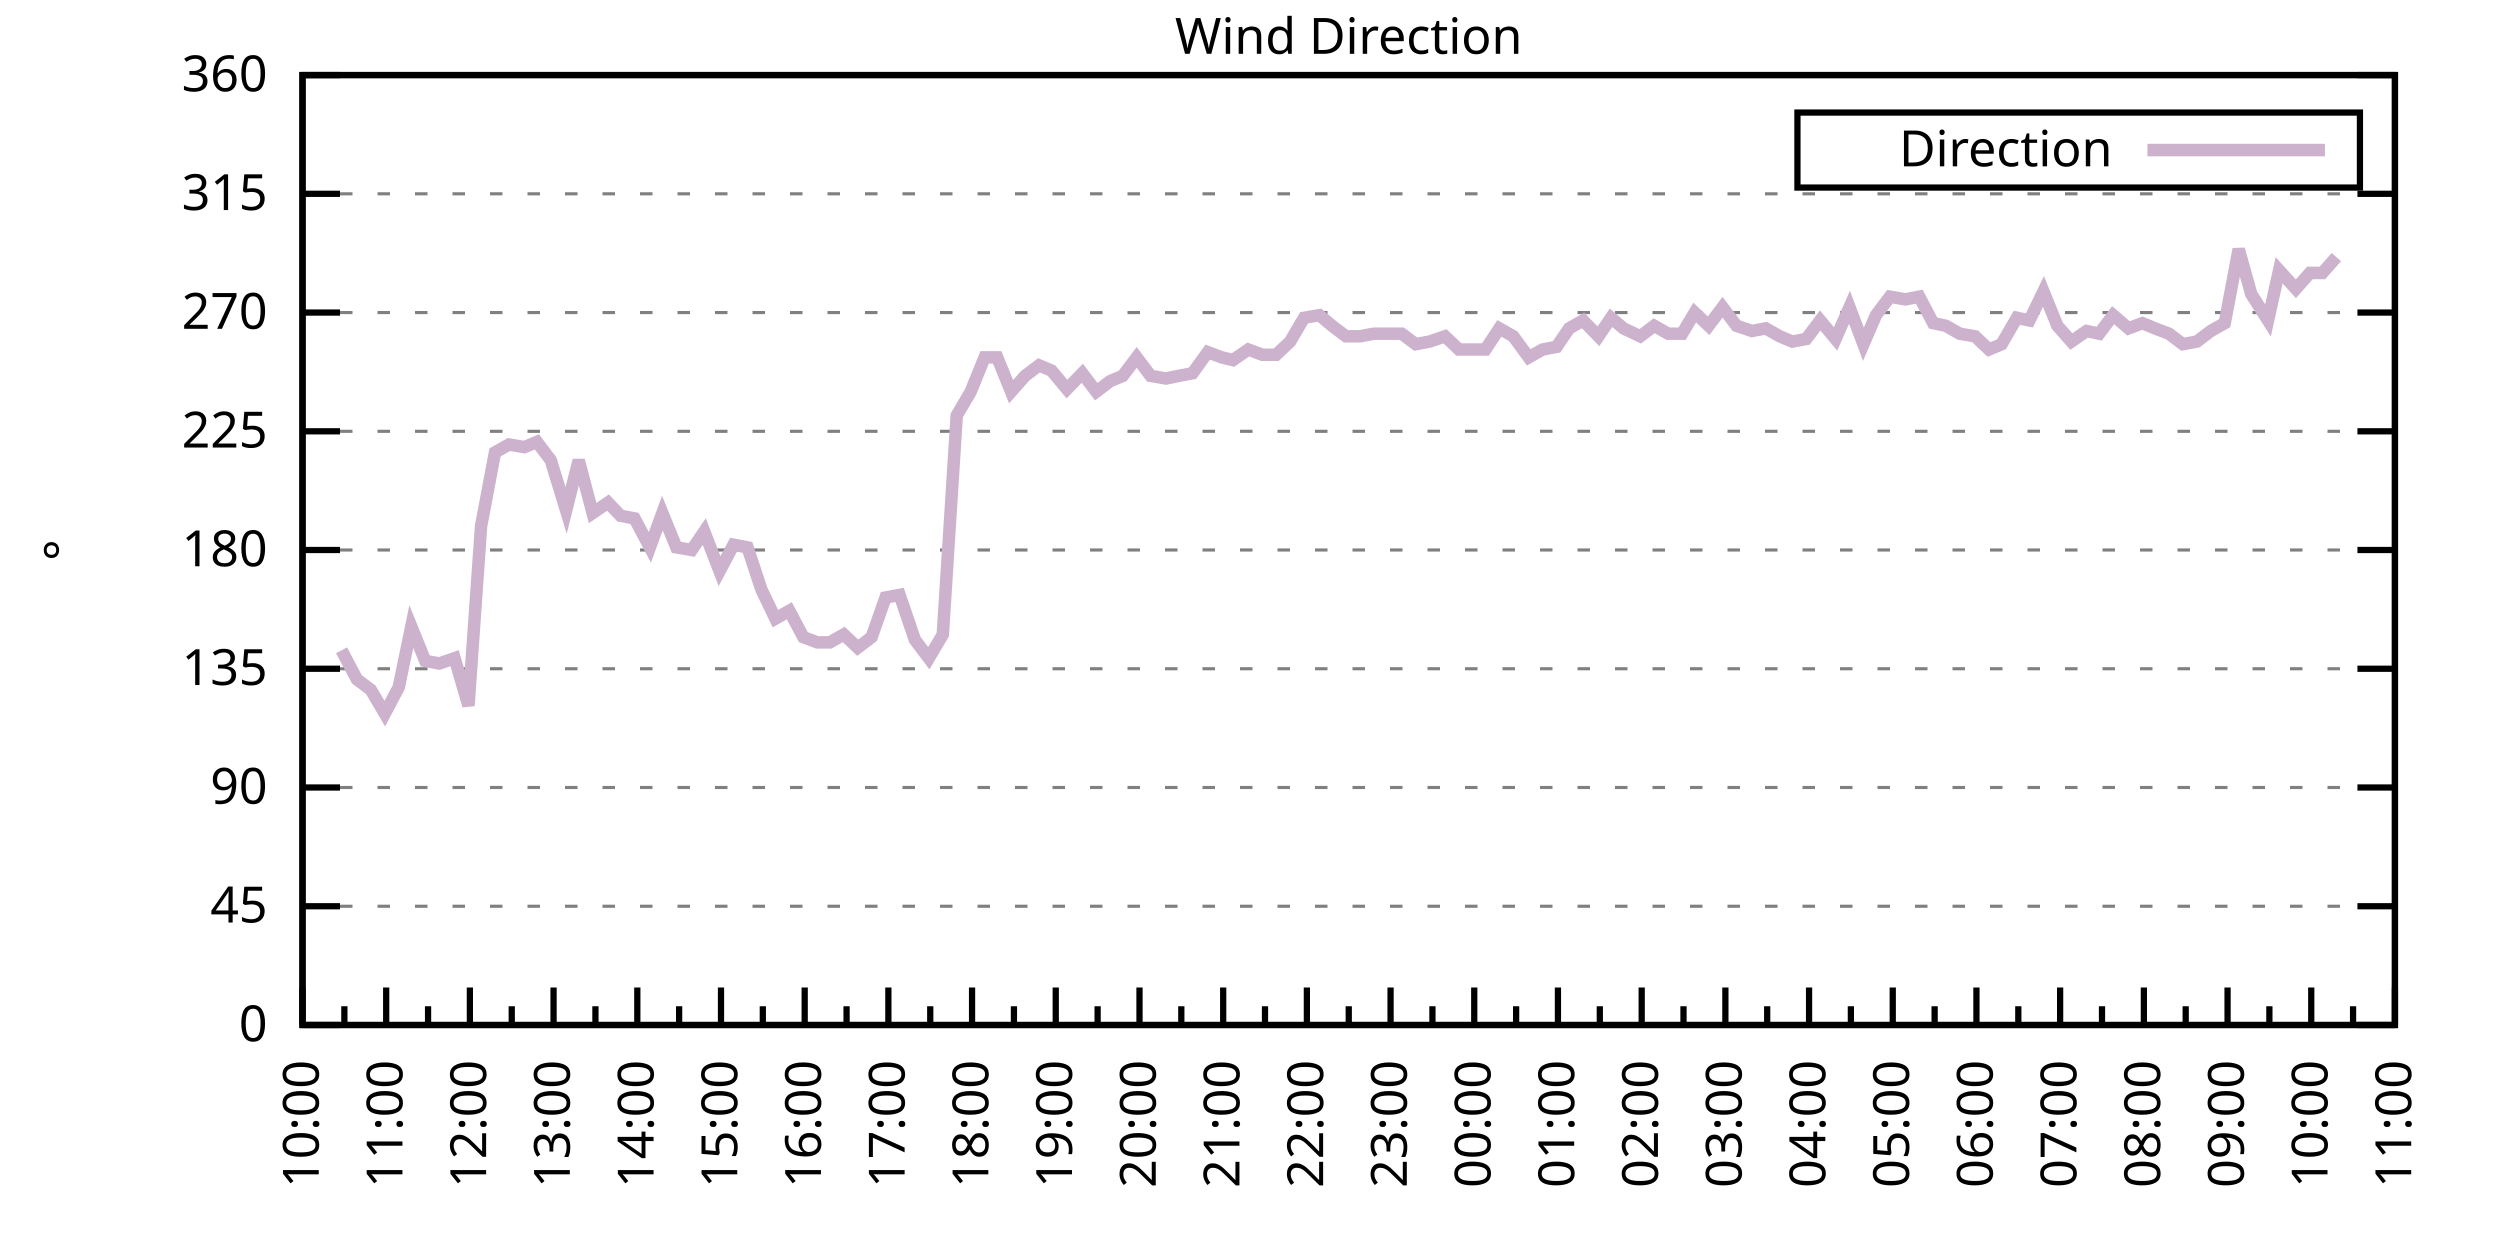
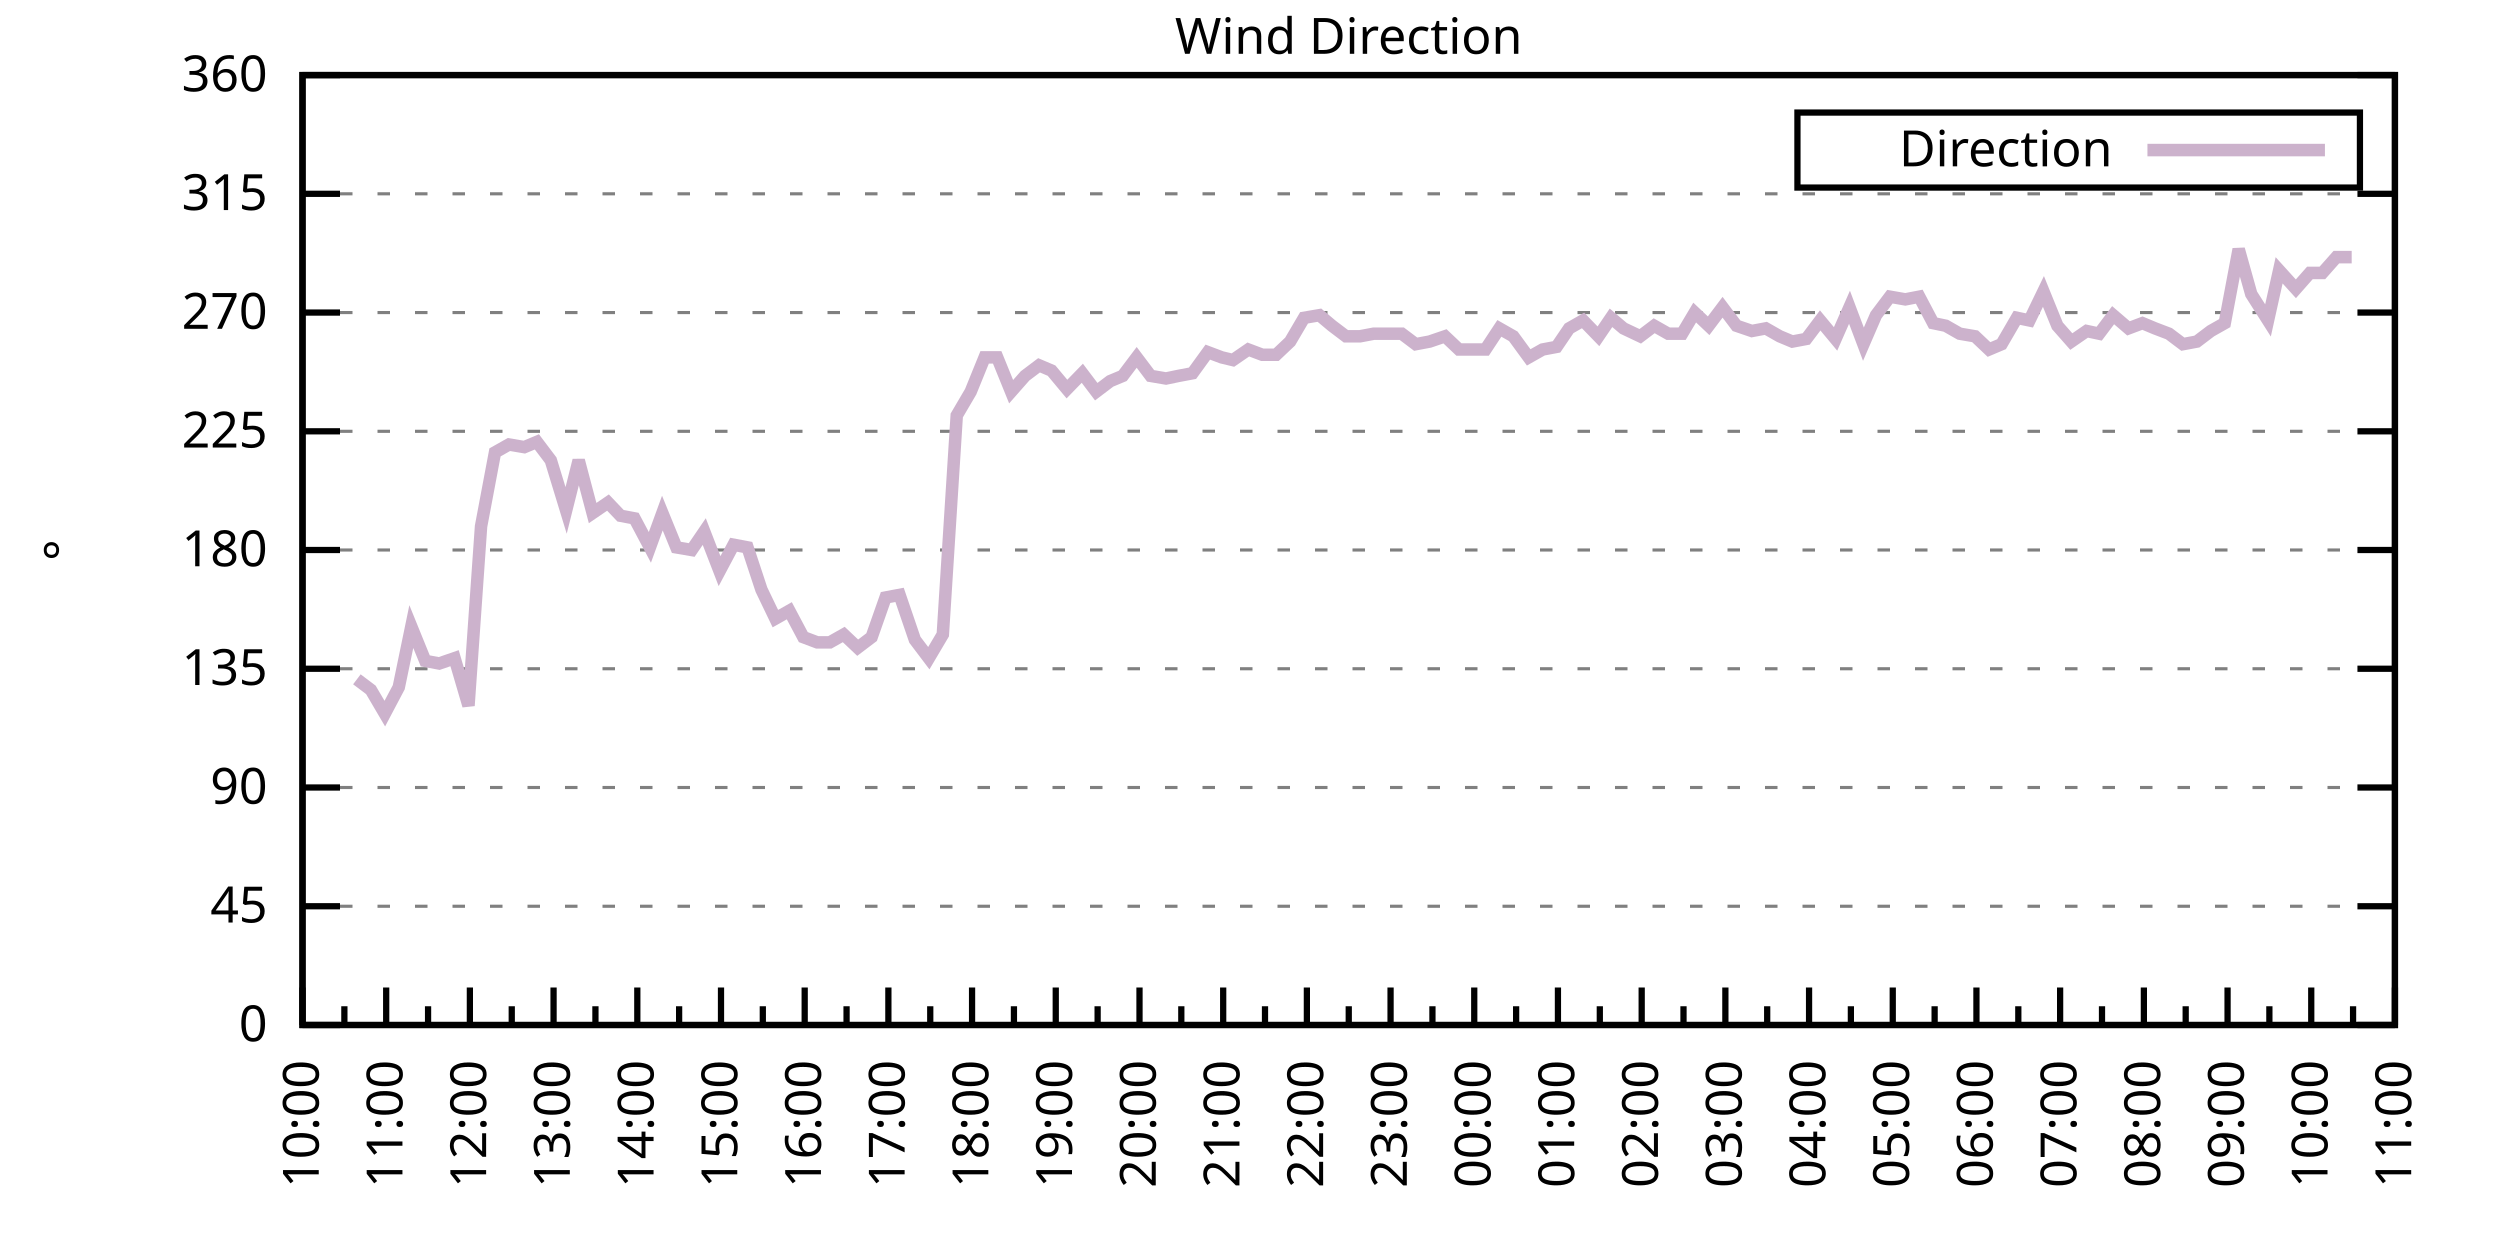
<svg xmlns="http://www.w3.org/2000/svg" xmlns:xlink="http://www.w3.org/1999/xlink" width="400" height="200" viewBox="0 0 400 200">
  <g id="gnuplot_canvas">
    <rect x="0" y="0" width="400" height="200" fill="none" />
    <defs>
      <circle id="gpDot" r="0.5" stroke-width="0.5" stroke="currentColor" />
      <path id="gpPt0" stroke-width="0.333" stroke="currentColor" d="M-1,0 h2 M0,-1 v2" />
      <path id="gpPt1" stroke-width="0.333" stroke="currentColor" d="M-1,-1 L1,1 M1,-1 L-1,1" />
      <path id="gpPt2" stroke-width="0.333" stroke="currentColor" d="M-1,0 L1,0 M0,-1 L0,1 M-1,-1 L1,1 M-1,1 L1,-1" />
      <rect id="gpPt3" stroke-width="0.333" stroke="currentColor" x="-1" y="-1" width="2" height="2" />
      <rect id="gpPt4" stroke-width="0.333" stroke="currentColor" fill="currentColor" x="-1" y="-1" width="2" height="2" />
      <circle id="gpPt5" stroke-width="0.333" stroke="currentColor" cx="0" cy="0" r="1" />
      <use xlink:href="#gpPt5" id="gpPt6" fill="currentColor" stroke="none" />
      <path id="gpPt7" stroke-width="0.333" stroke="currentColor" d="M0,-1.33 L-1.33,0.67 L1.33,0.67 z" />
      <use xlink:href="#gpPt7" id="gpPt8" fill="currentColor" stroke="none" />
      <use xlink:href="#gpPt7" id="gpPt9" stroke="currentColor" transform="rotate(180)" />
      <use xlink:href="#gpPt9" id="gpPt10" fill="currentColor" stroke="none" />
      <use xlink:href="#gpPt3" id="gpPt11" stroke="currentColor" transform="rotate(45)" />
      <use xlink:href="#gpPt11" id="gpPt12" fill="currentColor" stroke="none" />
      <path id="gpPt13" stroke-width="0.333" stroke="currentColor" d="M0,1.330 L1.265,0.411 L0.782,-1.067 L-0.782,-1.076 L-1.265,0.411 z" />
      <use xlink:href="#gpPt13" id="gpPt14" fill="currentColor" stroke="none" />
      <filter id="textbox" filterUnits="objectBoundingBox" x="0" y="0" height="1" width="1">
        <feFlood flood-color="white" flood-opacity="1" result="bgnd" />
        <feComposite in="SourceGraphic" in2="bgnd" operator="atop" />
      </filter>
      <filter id="greybox" filterUnits="objectBoundingBox" x="0" y="0" height="1" width="1">
        <feFlood flood-color="lightgrey" flood-opacity="1" result="grey" />
        <feComposite in="SourceGraphic" in2="grey" operator="atop" />
      </filter>
    </defs>
    <g fill="none" color="white" stroke="currentColor" stroke-width="1.00" stroke-linecap="butt" stroke-linejoin="miter">
</g>
    <g fill="none" color="black" stroke="currentColor" stroke-width="1.00" stroke-linecap="butt" stroke-linejoin="miter">
      <g stroke="none" shape-rendering="crispEdges">
        <polygon fill="rgb(255, 255, 255)" points="48.40,164.00 383.18,164.00 383.18,12.02 48.40,12.02 " />
      </g>
    </g>
    <g fill="none" color="black" stroke="currentColor" stroke-width="1.00" stroke-linecap="butt" stroke-linejoin="miter">
</g>
    <g fill="none" color="black" stroke="black" stroke-width="0.50" stroke-linecap="butt" stroke-linejoin="miter">
</g>
    <g fill="none" color="gray" stroke="currentColor" stroke-width="0.50" stroke-linecap="butt" stroke-linejoin="miter">
      <path stroke="gray" stroke-dasharray="2,4" class="gridline" d="M48.40,164.00 L383.19,164.00  " />
    </g>
    <g fill="none" color="gray" stroke="gray" stroke-width="1.00" stroke-linecap="butt" stroke-linejoin="miter">
</g>
    <g fill="none" color="black" stroke="currentColor" stroke-width="1.00" stroke-linecap="butt" stroke-linejoin="miter">
      <path stroke="black" d="M48.40,164.00 L54.40,164.00 M383.19,164.00 L377.19,164.00  " />
      <g transform="translate(42.80,166.60)" stroke="none" fill="black" font-family="Sans" font-size="8.00" text-anchor="end">
        <text>
          <tspan font-family="Sans"> 0</tspan>
        </text>
      </g>
    </g>
    <g fill="none" color="black" stroke="currentColor" stroke-width="1.00" stroke-linecap="butt" stroke-linejoin="miter">
</g>
    <g fill="none" color="black" stroke="black" stroke-width="0.50" stroke-linecap="butt" stroke-linejoin="miter">
</g>
    <g fill="none" color="gray" stroke="currentColor" stroke-width="0.50" stroke-linecap="butt" stroke-linejoin="miter">
      <path stroke="gray" stroke-dasharray="2,4" class="gridline" d="M48.40,145.00 L383.19,145.00  " />
    </g>
    <g fill="none" color="gray" stroke="gray" stroke-width="1.00" stroke-linecap="butt" stroke-linejoin="miter">
</g>
    <g fill="none" color="black" stroke="currentColor" stroke-width="1.00" stroke-linecap="butt" stroke-linejoin="miter">
      <path stroke="black" d="M48.40,145.00 L54.40,145.00 M383.19,145.00 L377.19,145.00  " />
      <g transform="translate(42.80,147.60)" stroke="none" fill="black" font-family="Sans" font-size="8.00" text-anchor="end">
        <text>
          <tspan font-family="Sans"> 45</tspan>
        </text>
      </g>
    </g>
    <g fill="none" color="black" stroke="currentColor" stroke-width="1.00" stroke-linecap="butt" stroke-linejoin="miter">
</g>
    <g fill="none" color="black" stroke="black" stroke-width="0.50" stroke-linecap="butt" stroke-linejoin="miter">
</g>
    <g fill="none" color="gray" stroke="currentColor" stroke-width="0.50" stroke-linecap="butt" stroke-linejoin="miter">
      <path stroke="gray" stroke-dasharray="2,4" class="gridline" d="M48.40,126.00 L383.19,126.00  " />
    </g>
    <g fill="none" color="gray" stroke="gray" stroke-width="1.00" stroke-linecap="butt" stroke-linejoin="miter">
</g>
    <g fill="none" color="black" stroke="currentColor" stroke-width="1.00" stroke-linecap="butt" stroke-linejoin="miter">
      <path stroke="black" d="M48.40,126.00 L54.40,126.00 M383.19,126.00 L377.19,126.00  " />
      <g transform="translate(42.80,128.60)" stroke="none" fill="black" font-family="Sans" font-size="8.00" text-anchor="end">
        <text>
          <tspan font-family="Sans"> 90</tspan>
        </text>
      </g>
    </g>
    <g fill="none" color="black" stroke="currentColor" stroke-width="1.00" stroke-linecap="butt" stroke-linejoin="miter">
</g>
    <g fill="none" color="black" stroke="black" stroke-width="0.50" stroke-linecap="butt" stroke-linejoin="miter">
</g>
    <g fill="none" color="gray" stroke="currentColor" stroke-width="0.50" stroke-linecap="butt" stroke-linejoin="miter">
      <path stroke="gray" stroke-dasharray="2,4" class="gridline" d="M48.40,107.00 L383.19,107.00  " />
    </g>
    <g fill="none" color="gray" stroke="gray" stroke-width="1.00" stroke-linecap="butt" stroke-linejoin="miter">
</g>
    <g fill="none" color="black" stroke="currentColor" stroke-width="1.00" stroke-linecap="butt" stroke-linejoin="miter">
      <path stroke="black" d="M48.40,107.00 L54.40,107.00 M383.19,107.00 L377.19,107.00  " />
      <g transform="translate(42.80,109.60)" stroke="none" fill="black" font-family="Sans" font-size="8.00" text-anchor="end">
        <text>
          <tspan font-family="Sans"> 135</tspan>
        </text>
      </g>
    </g>
    <g fill="none" color="black" stroke="currentColor" stroke-width="1.00" stroke-linecap="butt" stroke-linejoin="miter">
</g>
    <g fill="none" color="black" stroke="black" stroke-width="0.50" stroke-linecap="butt" stroke-linejoin="miter">
</g>
    <g fill="none" color="gray" stroke="currentColor" stroke-width="0.50" stroke-linecap="butt" stroke-linejoin="miter">
      <path stroke="gray" stroke-dasharray="2,4" class="gridline" d="M48.40,88.00 L383.19,88.00  " />
    </g>
    <g fill="none" color="gray" stroke="gray" stroke-width="1.00" stroke-linecap="butt" stroke-linejoin="miter">
</g>
    <g fill="none" color="black" stroke="currentColor" stroke-width="1.00" stroke-linecap="butt" stroke-linejoin="miter">
      <path stroke="black" d="M48.40,88.00 L54.40,88.00 M383.19,88.00 L377.19,88.00  " />
      <g transform="translate(42.80,90.60)" stroke="none" fill="black" font-family="Sans" font-size="8.00" text-anchor="end">
        <text>
          <tspan font-family="Sans"> 180</tspan>
        </text>
      </g>
    </g>
    <g fill="none" color="black" stroke="currentColor" stroke-width="1.00" stroke-linecap="butt" stroke-linejoin="miter">
</g>
    <g fill="none" color="black" stroke="black" stroke-width="0.50" stroke-linecap="butt" stroke-linejoin="miter">
</g>
    <g fill="none" color="gray" stroke="currentColor" stroke-width="0.50" stroke-linecap="butt" stroke-linejoin="miter">
      <path stroke="gray" stroke-dasharray="2,4" class="gridline" d="M48.40,69.01 L383.19,69.01  " />
    </g>
    <g fill="none" color="gray" stroke="gray" stroke-width="1.00" stroke-linecap="butt" stroke-linejoin="miter">
</g>
    <g fill="none" color="black" stroke="currentColor" stroke-width="1.00" stroke-linecap="butt" stroke-linejoin="miter">
      <path stroke="black" d="M48.40,69.01 L54.40,69.01 M383.19,69.01 L377.19,69.01  " />
      <g transform="translate(42.80,71.61)" stroke="none" fill="black" font-family="Sans" font-size="8.00" text-anchor="end">
        <text>
          <tspan font-family="Sans"> 225</tspan>
        </text>
      </g>
    </g>
    <g fill="none" color="black" stroke="currentColor" stroke-width="1.00" stroke-linecap="butt" stroke-linejoin="miter">
</g>
    <g fill="none" color="black" stroke="black" stroke-width="0.50" stroke-linecap="butt" stroke-linejoin="miter">
</g>
    <g fill="none" color="gray" stroke="currentColor" stroke-width="0.50" stroke-linecap="butt" stroke-linejoin="miter">
      <path stroke="gray" stroke-dasharray="2,4" class="gridline" d="M48.40,50.01 L383.19,50.01  " />
    </g>
    <g fill="none" color="gray" stroke="gray" stroke-width="1.00" stroke-linecap="butt" stroke-linejoin="miter">
</g>
    <g fill="none" color="black" stroke="currentColor" stroke-width="1.00" stroke-linecap="butt" stroke-linejoin="miter">
      <path stroke="black" d="M48.40,50.01 L54.40,50.01 M383.19,50.01 L377.19,50.01  " />
      <g transform="translate(42.80,52.61)" stroke="none" fill="black" font-family="Sans" font-size="8.00" text-anchor="end">
        <text>
          <tspan font-family="Sans"> 270</tspan>
        </text>
      </g>
    </g>
    <g fill="none" color="black" stroke="currentColor" stroke-width="1.00" stroke-linecap="butt" stroke-linejoin="miter">
</g>
    <g fill="none" color="black" stroke="black" stroke-width="0.50" stroke-linecap="butt" stroke-linejoin="miter">
</g>
    <g fill="none" color="gray" stroke="currentColor" stroke-width="0.50" stroke-linecap="butt" stroke-linejoin="miter">
      <path stroke="gray" stroke-dasharray="2,4" class="gridline" d="M48.40,31.01 L383.19,31.01  " />
    </g>
    <g fill="none" color="gray" stroke="gray" stroke-width="1.00" stroke-linecap="butt" stroke-linejoin="miter">
</g>
    <g fill="none" color="black" stroke="currentColor" stroke-width="1.00" stroke-linecap="butt" stroke-linejoin="miter">
      <path stroke="black" d="M48.40,31.01 L54.40,31.01 M383.19,31.01 L377.19,31.01  " />
      <g transform="translate(42.80,33.61)" stroke="none" fill="black" font-family="Sans" font-size="8.00" text-anchor="end">
        <text>
          <tspan font-family="Sans"> 315</tspan>
        </text>
      </g>
    </g>
    <g fill="none" color="black" stroke="currentColor" stroke-width="1.00" stroke-linecap="butt" stroke-linejoin="miter">
</g>
    <g fill="none" color="black" stroke="black" stroke-width="0.50" stroke-linecap="butt" stroke-linejoin="miter">
</g>
    <g fill="none" color="gray" stroke="currentColor" stroke-width="0.50" stroke-linecap="butt" stroke-linejoin="miter">
      <path stroke="gray" stroke-dasharray="2,4" class="gridline" d="M48.40,12.01 L383.19,12.01  " />
    </g>
    <g fill="none" color="gray" stroke="gray" stroke-width="1.00" stroke-linecap="butt" stroke-linejoin="miter">
</g>
    <g fill="none" color="black" stroke="currentColor" stroke-width="1.00" stroke-linecap="butt" stroke-linejoin="miter">
      <path stroke="black" d="M48.40,12.01 L54.40,12.01 M383.19,12.01 L377.19,12.01  " />
      <g transform="translate(42.80,14.61)" stroke="none" fill="black" font-family="Sans" font-size="8.00" text-anchor="end">
        <text>
          <tspan font-family="Sans"> 360</tspan>
        </text>
      </g>
    </g>
    <g fill="none" color="black" stroke="currentColor" stroke-width="1.00" stroke-linecap="butt" stroke-linejoin="miter">
      <path stroke="black" d="M48.40,164.00 L48.40,158.00  " />
      <g transform="translate(51.00,169.60) rotate(270)" stroke="none" fill="black" font-family="Sans" font-size="8.00" text-anchor="end">
        <text>
          <tspan font-family="Sans">10:00</tspan>
        </text>
      </g>
    </g>
    <g fill="none" color="black" stroke="currentColor" stroke-width="1.00" stroke-linecap="butt" stroke-linejoin="miter">
      <path stroke="black" d="M55.10,164.00 L55.10,161.00 M61.79,164.00 L61.79,158.00  " />
      <g transform="translate(64.39,169.60) rotate(270)" stroke="none" fill="black" font-family="Sans" font-size="8.00" text-anchor="end">
        <text>
          <tspan font-family="Sans">11:00</tspan>
        </text>
      </g>
    </g>
    <g fill="none" color="black" stroke="currentColor" stroke-width="1.00" stroke-linecap="butt" stroke-linejoin="miter">
      <path stroke="black" d="M68.49,164.00 L68.49,161.00 M75.18,164.00 L75.18,158.00  " />
      <g transform="translate(77.78,169.60) rotate(270)" stroke="none" fill="black" font-family="Sans" font-size="8.00" text-anchor="end">
        <text>
          <tspan font-family="Sans">12:00</tspan>
        </text>
      </g>
    </g>
    <g fill="none" color="black" stroke="currentColor" stroke-width="1.00" stroke-linecap="butt" stroke-linejoin="miter">
      <path stroke="black" d="M81.88,164.00 L81.88,161.00 M88.57,164.00 L88.57,158.00  " />
      <g transform="translate(91.17,169.60) rotate(270)" stroke="none" fill="black" font-family="Sans" font-size="8.00" text-anchor="end">
        <text>
          <tspan font-family="Sans">13:00</tspan>
        </text>
      </g>
    </g>
    <g fill="none" color="black" stroke="currentColor" stroke-width="1.00" stroke-linecap="butt" stroke-linejoin="miter">
      <path stroke="black" d="M95.27,164.00 L95.27,161.00 M101.97,164.00 L101.97,158.00  " />
      <g transform="translate(104.57,169.60) rotate(270)" stroke="none" fill="black" font-family="Sans" font-size="8.00" text-anchor="end">
        <text>
          <tspan font-family="Sans">14:00</tspan>
        </text>
      </g>
    </g>
    <g fill="none" color="black" stroke="currentColor" stroke-width="1.00" stroke-linecap="butt" stroke-linejoin="miter">
      <path stroke="black" d="M108.66,164.00 L108.66,161.00 M115.36,164.00 L115.36,158.00  " />
      <g transform="translate(117.96,169.60) rotate(270)" stroke="none" fill="black" font-family="Sans" font-size="8.00" text-anchor="end">
        <text>
          <tspan font-family="Sans">15:00</tspan>
        </text>
      </g>
    </g>
    <g fill="none" color="black" stroke="currentColor" stroke-width="1.00" stroke-linecap="butt" stroke-linejoin="miter">
      <path stroke="black" d="M122.05,164.00 L122.05,161.00 M128.75,164.00 L128.75,158.00  " />
      <g transform="translate(131.35,169.60) rotate(270)" stroke="none" fill="black" font-family="Sans" font-size="8.00" text-anchor="end">
        <text>
          <tspan font-family="Sans">16:00</tspan>
        </text>
      </g>
    </g>
    <g fill="none" color="black" stroke="currentColor" stroke-width="1.00" stroke-linecap="butt" stroke-linejoin="miter">
      <path stroke="black" d="M135.45,164.00 L135.45,161.00 M142.14,164.00 L142.14,158.00  " />
      <g transform="translate(144.74,169.60) rotate(270)" stroke="none" fill="black" font-family="Sans" font-size="8.00" text-anchor="end">
        <text>
          <tspan font-family="Sans">17:00</tspan>
        </text>
      </g>
    </g>
    <g fill="none" color="black" stroke="currentColor" stroke-width="1.00" stroke-linecap="butt" stroke-linejoin="miter">
      <path stroke="black" d="M148.84,164.00 L148.84,161.00 M155.53,164.00 L155.53,158.00  " />
      <g transform="translate(158.13,169.60) rotate(270)" stroke="none" fill="black" font-family="Sans" font-size="8.00" text-anchor="end">
        <text>
          <tspan font-family="Sans">18:00</tspan>
        </text>
      </g>
    </g>
    <g fill="none" color="black" stroke="currentColor" stroke-width="1.00" stroke-linecap="butt" stroke-linejoin="miter">
      <path stroke="black" d="M162.23,164.00 L162.23,161.00 M168.92,164.00 L168.92,158.00  " />
      <g transform="translate(171.52,169.60) rotate(270)" stroke="none" fill="black" font-family="Sans" font-size="8.00" text-anchor="end">
        <text>
          <tspan font-family="Sans">19:00</tspan>
        </text>
      </g>
    </g>
    <g fill="none" color="black" stroke="currentColor" stroke-width="1.00" stroke-linecap="butt" stroke-linejoin="miter">
      <path stroke="black" d="M175.62,164.00 L175.62,161.00 M182.32,164.00 L182.32,158.00  " />
      <g transform="translate(184.92,169.60) rotate(270)" stroke="none" fill="black" font-family="Sans" font-size="8.00" text-anchor="end">
        <text>
          <tspan font-family="Sans">20:00</tspan>
        </text>
      </g>
    </g>
    <g fill="none" color="black" stroke="currentColor" stroke-width="1.00" stroke-linecap="butt" stroke-linejoin="miter">
      <path stroke="black" d="M189.01,164.00 L189.01,161.00 M195.71,164.00 L195.71,158.00  " />
      <g transform="translate(198.31,169.60) rotate(270)" stroke="none" fill="black" font-family="Sans" font-size="8.00" text-anchor="end">
        <text>
          <tspan font-family="Sans">21:00</tspan>
        </text>
      </g>
    </g>
    <g fill="none" color="black" stroke="currentColor" stroke-width="1.00" stroke-linecap="butt" stroke-linejoin="miter">
      <path stroke="black" d="M202.40,164.00 L202.40,161.00 M209.10,164.00 L209.10,158.00  " />
      <g transform="translate(211.70,169.60) rotate(270)" stroke="none" fill="black" font-family="Sans" font-size="8.00" text-anchor="end">
        <text>
          <tspan font-family="Sans">22:00</tspan>
        </text>
      </g>
    </g>
    <g fill="none" color="black" stroke="currentColor" stroke-width="1.00" stroke-linecap="butt" stroke-linejoin="miter">
      <path stroke="black" d="M215.80,164.00 L215.80,161.00 M222.49,164.00 L222.49,158.00  " />
      <g transform="translate(225.09,169.60) rotate(270)" stroke="none" fill="black" font-family="Sans" font-size="8.00" text-anchor="end">
        <text>
          <tspan font-family="Sans">23:00</tspan>
        </text>
      </g>
    </g>
    <g fill="none" color="black" stroke="currentColor" stroke-width="1.00" stroke-linecap="butt" stroke-linejoin="miter">
      <path stroke="black" d="M229.19,164.00 L229.19,161.00 M235.88,164.00 L235.88,158.00  " />
      <g transform="translate(238.48,169.60) rotate(270)" stroke="none" fill="black" font-family="Sans" font-size="8.00" text-anchor="end">
        <text>
          <tspan font-family="Sans">00:00</tspan>
        </text>
      </g>
    </g>
    <g fill="none" color="black" stroke="currentColor" stroke-width="1.00" stroke-linecap="butt" stroke-linejoin="miter">
      <path stroke="black" d="M242.58,164.00 L242.58,161.00 M249.27,164.00 L249.27,158.00  " />
      <g transform="translate(251.87,169.60) rotate(270)" stroke="none" fill="black" font-family="Sans" font-size="8.00" text-anchor="end">
        <text>
          <tspan font-family="Sans">01:00</tspan>
        </text>
      </g>
    </g>
    <g fill="none" color="black" stroke="currentColor" stroke-width="1.00" stroke-linecap="butt" stroke-linejoin="miter">
      <path stroke="black" d="M255.97,164.00 L255.97,161.00 M262.67,164.00 L262.67,158.00  " />
      <g transform="translate(265.27,169.60) rotate(270)" stroke="none" fill="black" font-family="Sans" font-size="8.00" text-anchor="end">
        <text>
          <tspan font-family="Sans">02:00</tspan>
        </text>
      </g>
    </g>
    <g fill="none" color="black" stroke="currentColor" stroke-width="1.00" stroke-linecap="butt" stroke-linejoin="miter">
      <path stroke="black" d="M269.36,164.00 L269.36,161.00 M276.06,164.00 L276.06,158.00  " />
      <g transform="translate(278.66,169.60) rotate(270)" stroke="none" fill="black" font-family="Sans" font-size="8.00" text-anchor="end">
        <text>
          <tspan font-family="Sans">03:00</tspan>
        </text>
      </g>
    </g>
    <g fill="none" color="black" stroke="currentColor" stroke-width="1.00" stroke-linecap="butt" stroke-linejoin="miter">
      <path stroke="black" d="M282.75,164.00 L282.75,161.00 M289.45,164.00 L289.45,158.00  " />
      <g transform="translate(292.05,169.60) rotate(270)" stroke="none" fill="black" font-family="Sans" font-size="8.00" text-anchor="end">
        <text>
          <tspan font-family="Sans">04:00</tspan>
        </text>
      </g>
    </g>
    <g fill="none" color="black" stroke="currentColor" stroke-width="1.00" stroke-linecap="butt" stroke-linejoin="miter">
      <path stroke="black" d="M296.14,164.00 L296.14,161.00 M302.84,164.00 L302.84,158.00  " />
      <g transform="translate(305.44,169.60) rotate(270)" stroke="none" fill="black" font-family="Sans" font-size="8.00" text-anchor="end">
        <text>
          <tspan font-family="Sans">05:00</tspan>
        </text>
      </g>
    </g>
    <g fill="none" color="black" stroke="currentColor" stroke-width="1.00" stroke-linecap="butt" stroke-linejoin="miter">
      <path stroke="black" d="M309.54,164.00 L309.54,161.00 M316.23,164.00 L316.23,158.00  " />
      <g transform="translate(318.83,169.60) rotate(270)" stroke="none" fill="black" font-family="Sans" font-size="8.00" text-anchor="end">
        <text>
          <tspan font-family="Sans">06:00</tspan>
        </text>
      </g>
    </g>
    <g fill="none" color="black" stroke="currentColor" stroke-width="1.00" stroke-linecap="butt" stroke-linejoin="miter">
      <path stroke="black" d="M322.93,164.00 L322.93,161.00 M329.62,164.00 L329.62,158.00  " />
      <g transform="translate(332.22,169.60) rotate(270)" stroke="none" fill="black" font-family="Sans" font-size="8.00" text-anchor="end">
        <text>
          <tspan font-family="Sans">07:00</tspan>
        </text>
      </g>
    </g>
    <g fill="none" color="black" stroke="currentColor" stroke-width="1.00" stroke-linecap="butt" stroke-linejoin="miter">
      <path stroke="black" d="M336.32,164.00 L336.32,161.00 M343.02,164.00 L343.02,158.00  " />
      <g transform="translate(345.62,169.60) rotate(270)" stroke="none" fill="black" font-family="Sans" font-size="8.00" text-anchor="end">
        <text>
          <tspan font-family="Sans">08:00</tspan>
        </text>
      </g>
    </g>
    <g fill="none" color="black" stroke="currentColor" stroke-width="1.00" stroke-linecap="butt" stroke-linejoin="miter">
      <path stroke="black" d="M349.71,164.00 L349.71,161.00 M356.41,164.00 L356.41,158.00  " />
      <g transform="translate(359.01,169.60) rotate(270)" stroke="none" fill="black" font-family="Sans" font-size="8.00" text-anchor="end">
        <text>
          <tspan font-family="Sans">09:00</tspan>
        </text>
      </g>
    </g>
    <g fill="none" color="black" stroke="currentColor" stroke-width="1.00" stroke-linecap="butt" stroke-linejoin="miter">
      <path stroke="black" d="M363.10,164.00 L363.10,161.00 M369.80,164.00 L369.80,158.00  " />
      <g transform="translate(372.40,169.60) rotate(270)" stroke="none" fill="black" font-family="Sans" font-size="8.00" text-anchor="end">
        <text>
          <tspan font-family="Sans">10:00</tspan>
        </text>
      </g>
    </g>
    <g fill="none" color="black" stroke="currentColor" stroke-width="1.00" stroke-linecap="butt" stroke-linejoin="miter">
      <path stroke="black" d="M376.49,164.00 L376.49,161.00 M383.19,164.00 L383.19,158.00  " />
      <g transform="translate(385.79,169.60) rotate(270)" stroke="none" fill="black" font-family="Sans" font-size="8.00" text-anchor="end">
        <text>
          <tspan font-family="Sans">11:00</tspan>
        </text>
      </g>
    </g>
    <g fill="none" color="black" stroke="currentColor" stroke-width="1.00" stroke-linecap="butt" stroke-linejoin="miter">
</g>
    <g fill="none" color="black" stroke="currentColor" stroke-width="1.00" stroke-linecap="butt" stroke-linejoin="miter">
      <path stroke="black" d="M48.40,12.01 L48.40,164.00 L383.19,164.00 L383.19,12.01 L48.40,12.01 Z  " />
    </g>
    <g fill="none" color="black" stroke="currentColor" stroke-width="1.00" stroke-linecap="butt" stroke-linejoin="miter">
      <g transform="translate(12.80,88.01) rotate(270)" stroke="none" fill="black" font-family="Sans" font-size="8.00" text-anchor="middle">
        <text>
          <tspan font-family="Sans">°</tspan>
        </text>
      </g>
    </g>
    <g fill="none" color="black" stroke="currentColor" stroke-width="1.00" stroke-linecap="butt" stroke-linejoin="miter">
</g>
    <g fill="none" color="black" stroke="currentColor" stroke-width="1.00" stroke-linecap="butt" stroke-linejoin="miter">
      <path stroke="black" d="M287.59,30.01 L287.59,18.01 L377.59,18.01 L377.59,30.01 L287.59,30.01 Z  " />
    </g>
    <g id="Wind_direction_plot_1">
      <g fill="none" color="white" stroke="black" stroke-width="2.00" stroke-linecap="butt" stroke-linejoin="miter">
</g>
      <g fill="none" color="black" stroke="currentColor" stroke-width="2.00" stroke-linecap="butt" stroke-linejoin="miter">
        <g transform="translate(337.99,26.61)" stroke="none" fill="black" font-family="Sans" font-size="8.00" text-anchor="end">
          <text>
            <tspan font-family="Sans">Direction</tspan>
          </text>
        </g>
      </g>
      <g fill="none" color="black" stroke="currentColor" stroke-width="2.00" stroke-linecap="butt" stroke-linejoin="miter">
-         <path stroke="rgb(204, 178, 204)" d="M343.59,24.01 L371.99,24.01 M54.65,104.05 L57.10,108.69 L59.34,110.38 L61.57,114.18 L63.80,109.96 L65.81,100.25   L68.04,105.74 L70.27,106.16 L72.73,105.31 L74.96,112.91 L76.97,84.21 L79.20,72.38 L81.43,71.12 L83.89,71.54   L85.90,70.70 L88.13,73.65 L90.58,81.67 L92.59,73.65 L94.82,82.09 L97.28,80.41 L99.29,82.52 L101.52,82.94   L103.98,87.58 L105.98,82.09 L108.22,87.58 L110.67,88.00 L112.68,85.05 L115.13,91.38 L117.37,87.16 L119.60,87.58   L121.83,94.34 L124.06,98.98 L126.29,97.72 L128.53,101.94 L130.76,102.78 L132.77,102.78 L135.00,101.52 L137.23,103.63   L139.46,101.94 L141.69,95.60 L143.93,95.18 L146.38,102.36 L148.61,105.31 L150.85,101.52 L153.08,66.47 L155.31,62.67   L157.54,57.18 L159.55,57.18 L161.78,62.67 L164.01,60.14 L166.25,58.45 L168.25,59.30 L170.71,62.25 L173.17,59.72   L175.40,62.67 L177.63,60.98 L179.64,60.14 L181.87,57.18 L184.10,60.14 L186.56,60.56 L188.57,60.14 L190.80,59.72   L193.25,56.34 L195.48,57.18 L197.27,57.61 L199.73,55.92 L201.96,56.76 L204.19,56.76 L206.42,54.65 L208.65,50.85   L211.11,50.43 L213.12,52.12 L215.35,53.81 L217.58,53.81 L219.81,53.39 L222.04,53.39 L224.28,53.39 L226.51,55.07   L228.74,54.65 L231.20,53.81 L233.43,55.92 L235.66,55.92 L237.67,55.92 L239.90,52.54 L242.13,53.81 L244.59,57.18   L246.82,55.92 L249.05,55.50 L251.06,52.54 L253.29,51.27 L255.75,53.81 L257.76,50.85 L259.76,52.54 L262.44,53.81   L264.67,52.12 L266.91,53.39 L269.14,53.39 L271.15,50.01 L273.38,52.12 L275.61,49.16 L277.84,52.12 L280.30,52.96   L282.53,52.54 L284.76,53.81 L286.77,54.65 L289.00,54.23 L291.23,51.27 L293.69,54.23 L295.92,49.16 L298.15,55.07   L300.16,50.43 L302.39,47.47 L304.85,47.90 L307.08,47.47 L309.31,51.70 L311.32,52.12 L313.55,53.39 L316.01,53.81   L318.24,55.92 L320.25,55.07 L322.70,50.85 L324.71,51.27 L326.95,46.63 L329.18,52.12 L331.41,54.65 L333.86,52.96   L335.87,53.39 L338.10,50.43 L340.56,52.54 L342.79,51.70 L344.80,52.54 L347.03,53.39 L349.26,55.07 L351.50,54.65   L353.73,52.96 L355.96,51.70 L358.19,39.87 L360.20,47.05 L362.88,51.27 L364.66,43.25 L367.34,46.21 L369.58,43.67   L371.58,43.67 L373.82,41.14  " />
+         <path stroke="rgb(204, 178, 204)" d="M343.59,24.01 L371.99,24.01 M57.10,108.69 L59.34,110.38 L61.57,114.18 L63.80,109.96 L65.81,100.25 L68.04,105.74   L70.27,106.16 L72.73,105.31 L74.96,112.91 L76.97,84.21 L79.20,72.38 L81.43,71.12 L83.89,71.54 L85.90,70.70   L88.13,73.65 L90.58,81.67 L92.59,73.65 L94.82,82.09 L97.28,80.41 L99.29,82.52 L101.52,82.94 L103.98,87.58   L105.98,82.09 L108.22,87.58 L110.67,88.00 L112.68,85.05 L115.13,91.38 L117.37,87.16 L119.60,87.58 L121.83,94.34   L124.06,98.98 L126.29,97.72 L128.53,101.94 L130.76,102.78 L132.77,102.78 L135.00,101.52 L137.23,103.63 L139.46,101.94   L141.69,95.60 L143.93,95.18 L146.38,102.36 L148.61,105.31 L150.85,101.52 L153.08,66.47 L155.31,62.67 L157.54,57.18   L159.55,57.18 L161.78,62.67 L164.01,60.14 L166.25,58.45 L168.25,59.30 L170.71,62.25 L173.17,59.72 L175.40,62.67   L177.63,60.98 L179.64,60.14 L181.87,57.18 L184.10,60.14 L186.56,60.56 L188.57,60.14 L190.80,59.72 L193.25,56.34   L195.48,57.18 L197.27,57.61 L199.73,55.92 L201.96,56.76 L204.19,56.76 L206.42,54.65 L208.65,50.85 L211.11,50.43   L213.12,52.12 L215.35,53.81 L217.58,53.81 L219.81,53.39 L222.04,53.39 L224.28,53.39 L226.51,55.07 L228.74,54.65   L231.20,53.81 L233.43,55.92 L235.66,55.92 L237.67,55.92 L239.90,52.54 L242.13,53.81 L244.59,57.18 L246.82,55.92   L249.05,55.50 L251.06,52.54 L253.29,51.27 L255.75,53.81 L257.76,50.85 L259.76,52.54 L262.44,53.81 L264.67,52.12   L266.91,53.39 L269.14,53.39 L271.15,50.01 L273.38,52.12 L275.61,49.16 L277.84,52.12 L280.30,52.96 L282.53,52.54   L284.76,53.81 L286.77,54.65 L289.00,54.23 L291.23,51.27 L293.69,54.23 L295.92,49.16 L298.15,55.07 L300.16,50.43   L302.39,47.47 L304.85,47.90 L307.08,47.47 L309.31,51.70 L311.32,52.12 L313.55,53.39 L316.01,53.81 L318.24,55.92   L320.25,55.07 L322.70,50.85 L324.71,51.27 L326.95,46.63 L329.18,52.12 L331.41,54.65 L333.86,52.96 L335.87,53.39   L338.10,50.43 L340.56,52.54 L342.79,51.70 L344.80,52.54 L347.03,53.39 L349.26,55.07 L351.50,54.65 L353.73,52.96   L355.96,51.70 L358.19,39.87 L360.20,47.05 L362.88,51.27 L364.66,43.25 L367.34,46.21 L369.58,43.67 L371.58,43.67   L373.82,41.14 L376.27,41.14  " />
      </g>
    </g>
    <g fill="none" color="black" stroke="currentColor" stroke-width="2.00" stroke-linecap="butt" stroke-linejoin="miter">
</g>
    <g fill="none" color="black" stroke="black" stroke-width="1.00" stroke-linecap="butt" stroke-linejoin="miter">
</g>
    <g fill="none" color="black" stroke="currentColor" stroke-width="1.00" stroke-linecap="butt" stroke-linejoin="miter">
      <path stroke="black" d="M48.40,12.01 L48.40,164.00 L383.19,164.00 L383.19,12.01 L48.40,12.01 Z  " />
    </g>
    <g fill="none" color="black" stroke="currentColor" stroke-width="1.00" stroke-linecap="butt" stroke-linejoin="miter">
      <g transform="translate(215.79,8.61)" stroke="none" fill="black" font-family="Sans" font-size="8.00" text-anchor="middle">
        <text>
          <tspan font-family="Sans">Wind Direction</tspan>
        </text>
      </g>
    </g>
    <g fill="none" color="black" stroke="currentColor" stroke-width="1.00" stroke-linecap="butt" stroke-linejoin="miter">
</g>
  </g>
</svg>
